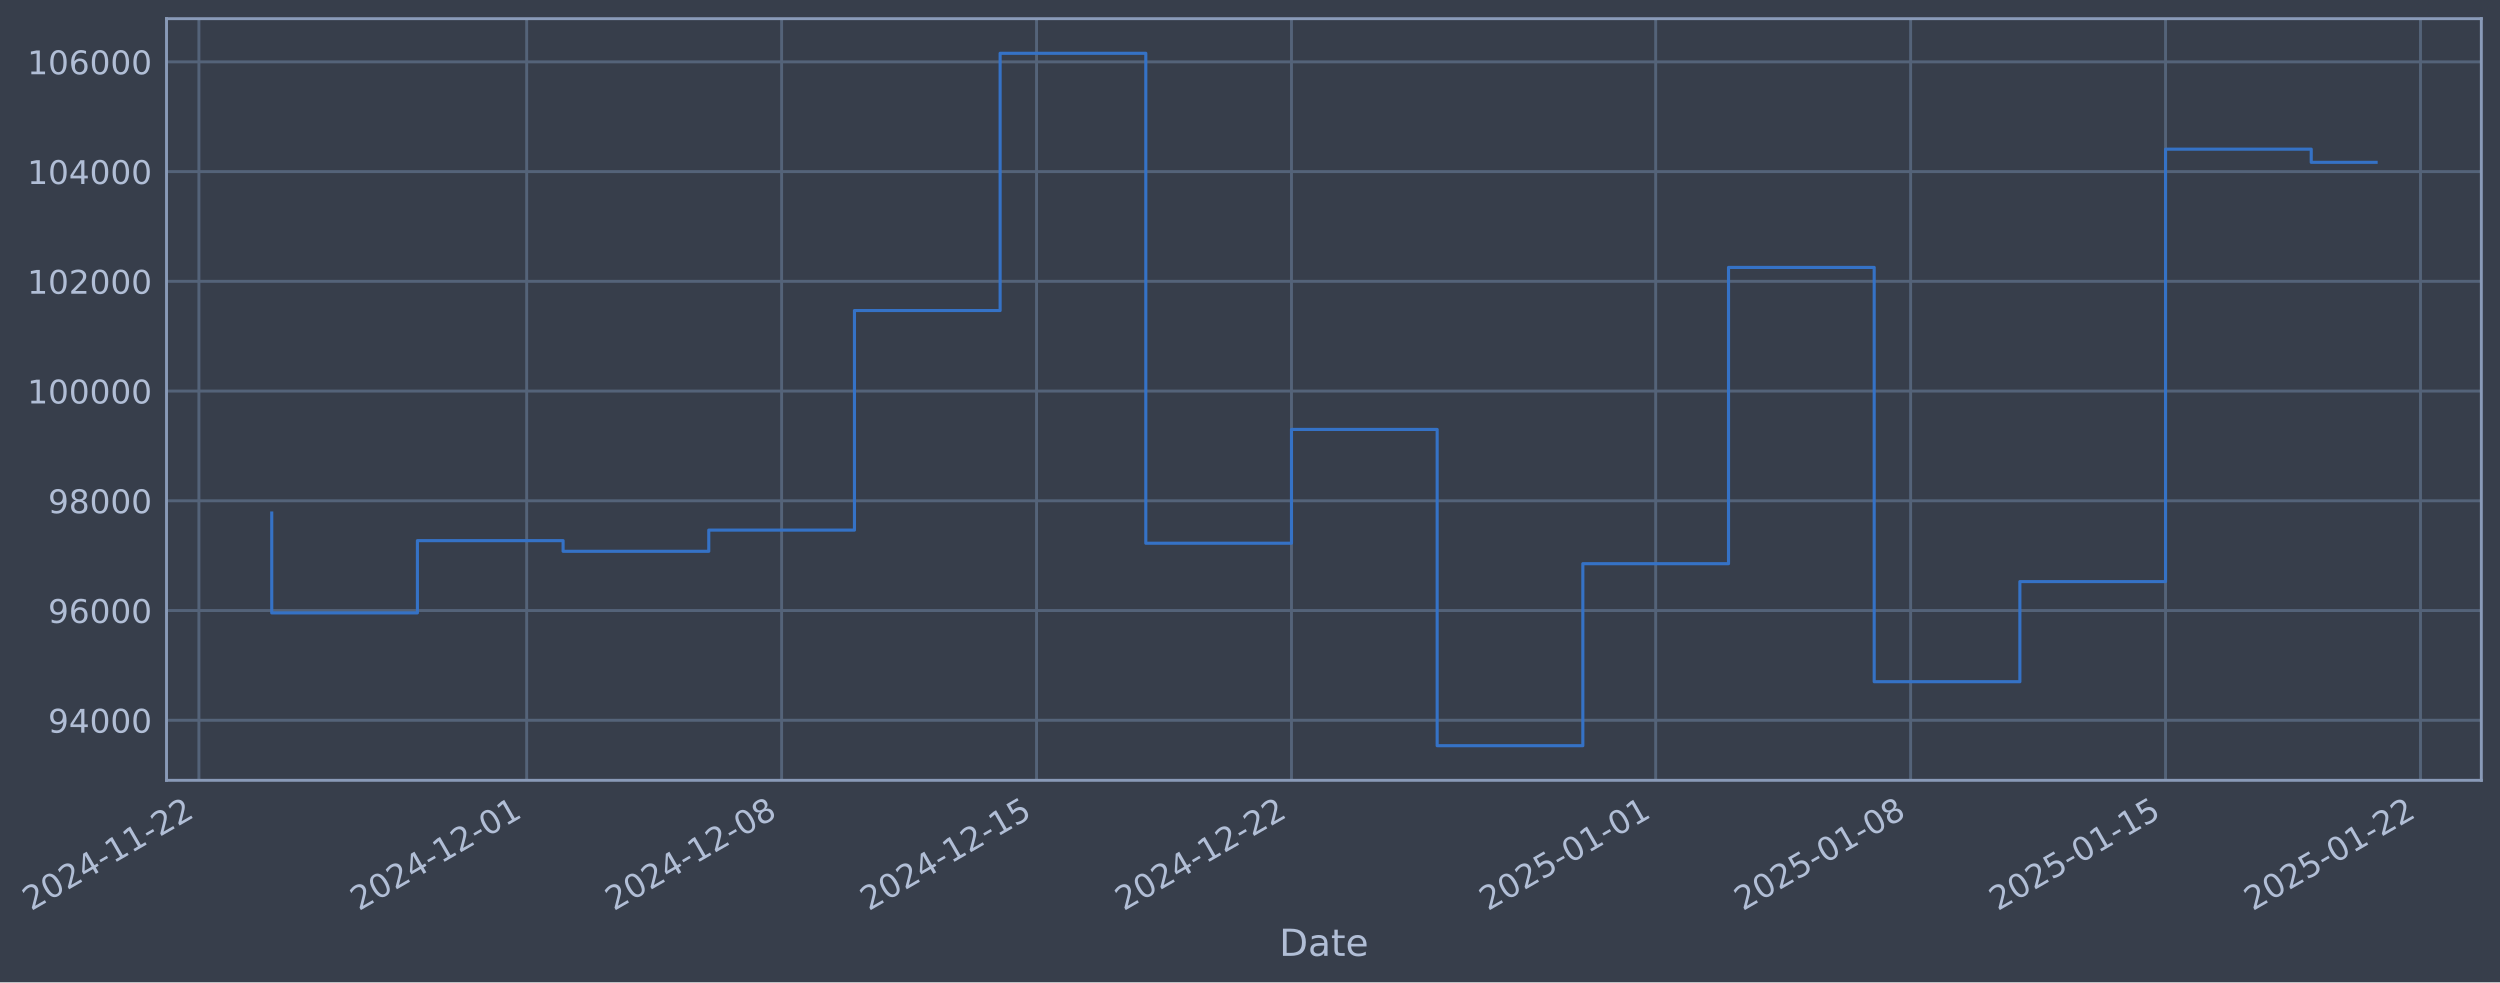
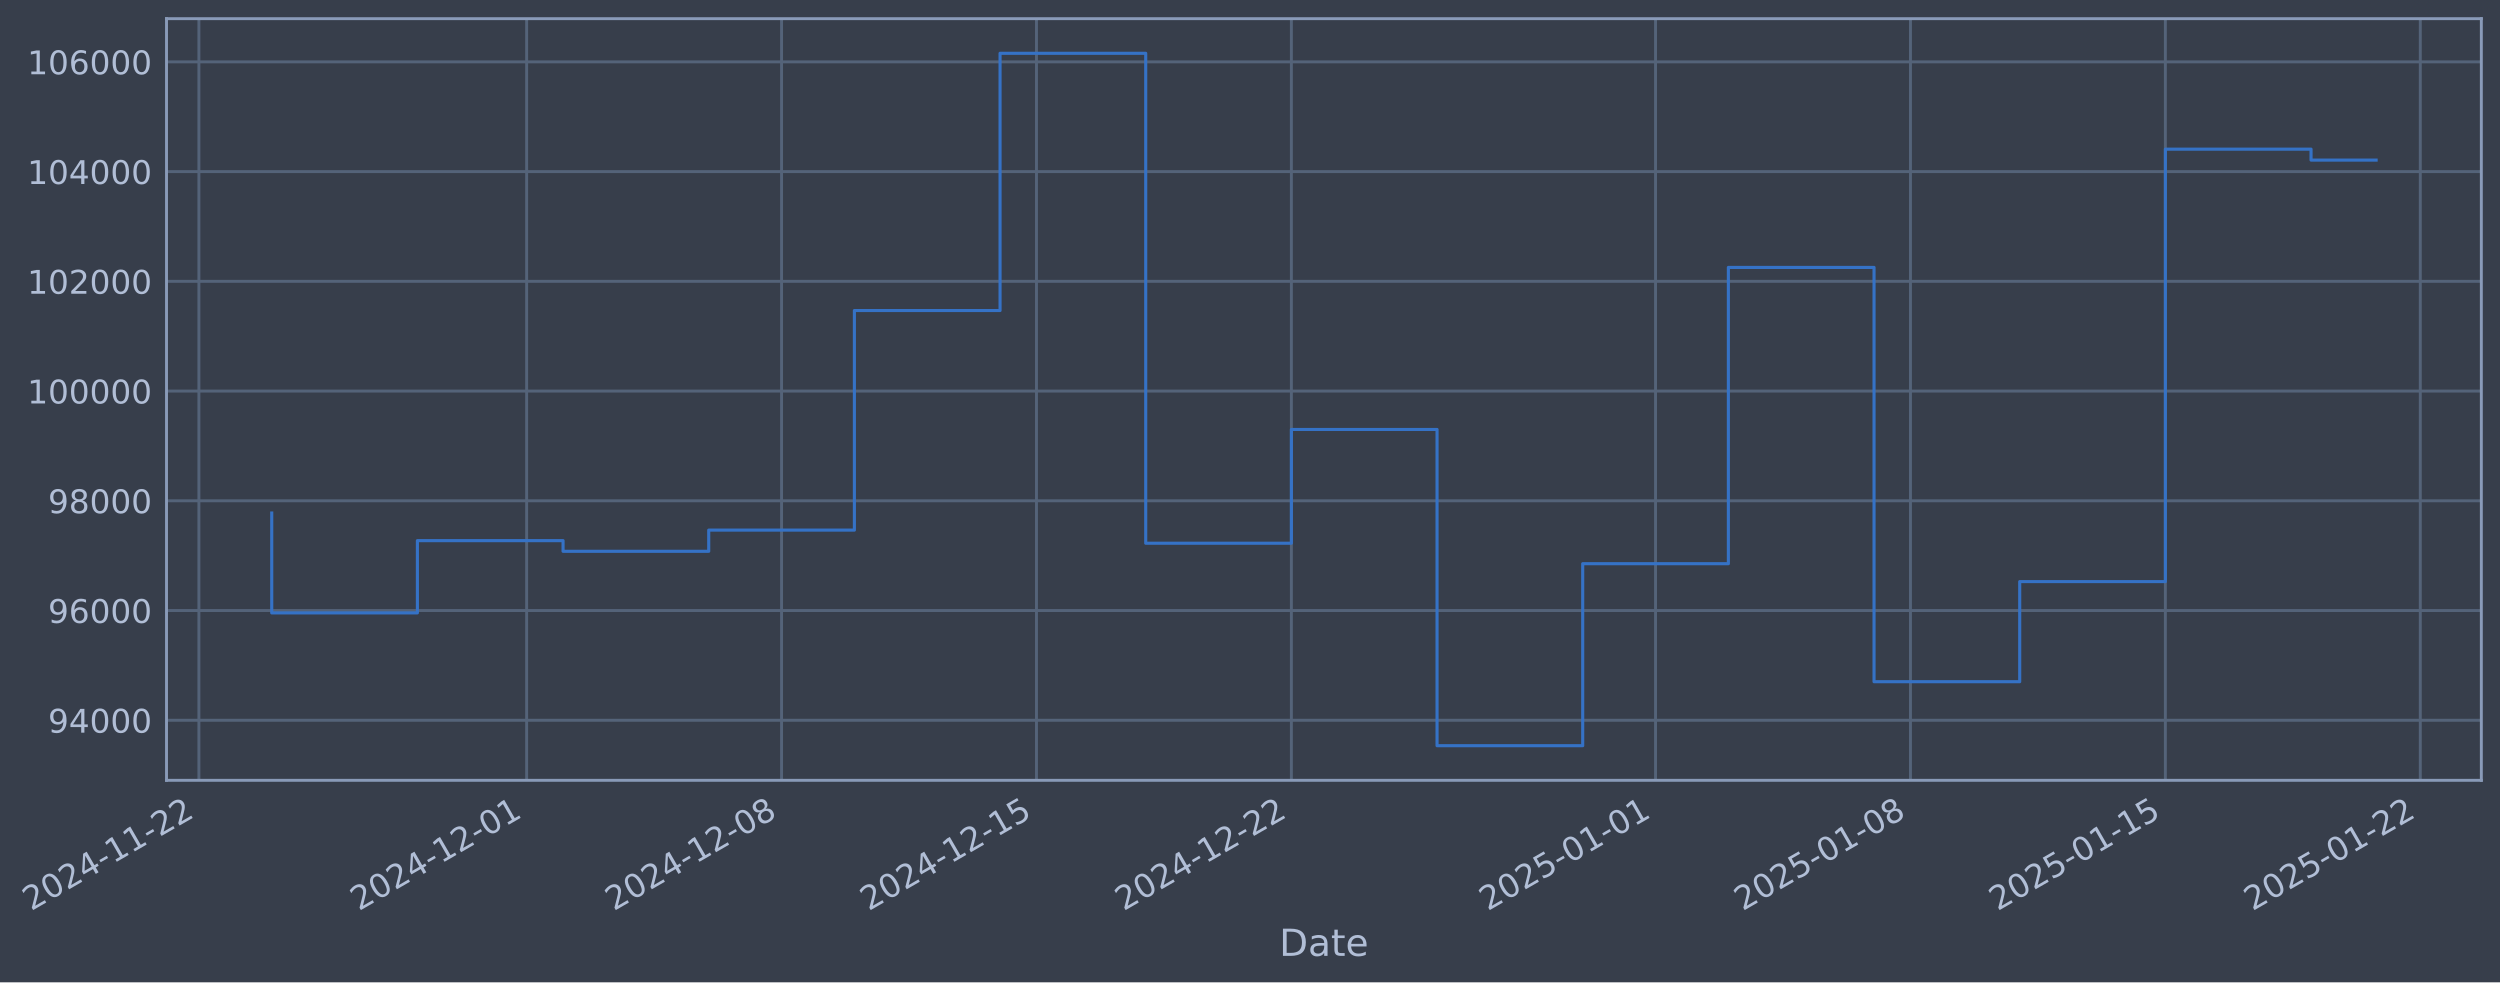
- <svg xmlns="http://www.w3.org/2000/svg" xmlns:xlink="http://www.w3.org/1999/xlink" width="964.224pt" height="378.87pt" viewBox="0 0 964.224 378.87" version="1.1">
+ <svg xmlns="http://www.w3.org/2000/svg" xmlns:xlink="http://www.w3.org/1999/xlink" width="964.221pt" height="378.87pt" viewBox="0 0 964.221 378.87" version="1.1">
  <defs>
    <style type="text/css">*{stroke-linejoin: round; stroke-linecap: butt}</style>
  </defs>
  <g id="figure_1">
    <g id="patch_1">
-       <path d="M 0 378.87  L 964.224 378.87  L 964.224 0  L 0 0  z " style="fill: #373e4b" />
+       <path d="M 0 378.87  L 964.221 378.87  L 964.221 0  L 0 0  z " style="fill: #373e4b" />
    </g>
    <g id="axes_1">
      <g id="patch_2">
-         <path d="M 64.224 300.96  L 957.024 300.96  L 957.024 7.2  L 64.224 7.2  z " style="fill: #373e4b" />
+         <path d="M 64.221 300.96  L 957.021 300.96  L 957.021 7.2  L 64.221 7.2  z " style="fill: #373e4b" />
      </g>
      <g id="matplotlib.axis_1">
        <g id="xtick_1">
          <g id="line2d_1">
-             <path d="M 76.713 300.96  L 76.713 7.2  " clip-path="url(#p6fbfb2f209)" style="fill: none; stroke: #546379; stroke-width: 1.12; stroke-linecap: square" />
+             <path d="M 76.713 300.96  L 76.713 7.2  " clip-path="url(#p9fb9770541)" style="fill: none; stroke: #546379; stroke-width: 1.12; stroke-linecap: square" />
          </g>
          <g id="line2d_2" />
          <g id="text_1">
            <g style="fill: #b1bed6" transform="translate(11.98702 351.4642) rotate(-30) scale(0.126 -0.126)">
              <defs>
                <path id="DejaVuSans-32" d="M 1228 531  L 3431 531  L 3431 0  L 469 0  L 469 531  Q 828 903 1448 1529  Q 2069 2156 2228 2338  Q 2531 2678 2651 2914  Q 2772 3150 2772 3378  Q 2772 3750 2511 3984  Q 2250 4219 1831 4219  Q 1534 4219 1204 4116  Q 875 4013 500 3803  L 500 4441  Q 881 4594 1212 4672  Q 1544 4750 1819 4750  Q 2544 4750 2975 4387  Q 3406 4025 3406 3419  Q 3406 3131 3298 2873  Q 3191 2616 2906 2266  Q 2828 2175 2409 1742  Q 1991 1309 1228 531  z " transform="scale(0.015625)" />
                <path id="DejaVuSans-30" d="M 2034 4250  Q 1547 4250 1301 3770  Q 1056 3291 1056 2328  Q 1056 1369 1301 889  Q 1547 409 2034 409  Q 2525 409 2770 889  Q 3016 1369 3016 2328  Q 3016 3291 2770 3770  Q 2525 4250 2034 4250  z M 2034 4750  Q 2819 4750 3233 4129  Q 3647 3509 3647 2328  Q 3647 1150 3233 529  Q 2819 -91 2034 -91  Q 1250 -91 836 529  Q 422 1150 422 2328  Q 422 3509 836 4129  Q 1250 4750 2034 4750  z " transform="scale(0.015625)" />
                <path id="DejaVuSans-34" d="M 2419 4116  L 825 1625  L 2419 1625  L 2419 4116  z M 2253 4666  L 3047 4666  L 3047 1625  L 3713 1625  L 3713 1100  L 3047 1100  L 3047 0  L 2419 0  L 2419 1100  L 313 1100  L 313 1709  L 2253 4666  z " transform="scale(0.015625)" />
                <path id="DejaVuSans-2d" d="M 313 2009  L 1997 2009  L 1997 1497  L 313 1497  L 313 2009  z " transform="scale(0.015625)" />
                <path id="DejaVuSans-31" d="M 794 531  L 1825 531  L 1825 4091  L 703 3866  L 703 4441  L 1819 4666  L 2450 4666  L 2450 531  L 3481 531  L 3481 0  L 794 0  L 794 531  z " transform="scale(0.015625)" />
              </defs>
              <use xlink:href="#DejaVuSans-32" />
              <use xlink:href="#DejaVuSans-30" transform="translate(63.62305 0)" />
              <use xlink:href="#DejaVuSans-32" transform="translate(127.2461 0)" />
              <use xlink:href="#DejaVuSans-34" transform="translate(190.8691 0)" />
              <use xlink:href="#DejaVuSans-2d" transform="translate(254.4922 0)" />
              <use xlink:href="#DejaVuSans-31" transform="translate(290.5762 0)" />
              <use xlink:href="#DejaVuSans-31" transform="translate(354.1992 0)" />
              <use xlink:href="#DejaVuSans-2d" transform="translate(417.8223 0)" />
              <use xlink:href="#DejaVuSans-32" transform="translate(453.9062 0)" />
              <use xlink:href="#DejaVuSans-32" transform="translate(517.5293 0)" />
            </g>
          </g>
        </g>
        <g id="xtick_2">
          <g id="line2d_3">
-             <path d="M 203.132 300.96  L 203.132 7.2  " clip-path="url(#p6fbfb2f209)" style="fill: none; stroke: #546379; stroke-width: 1.12; stroke-linecap: square" />
+             <path d="M 203.12 300.96  L 203.12 7.2  " clip-path="url(#p9fb9770541)" style="fill: none; stroke: #546379; stroke-width: 1.12; stroke-linecap: square" />
          </g>
          <g id="line2d_4" />
          <g id="text_2">
-             <g style="fill: #b1bed6" transform="translate(138.4065 351.4642) rotate(-30) scale(0.126 -0.126)">
+             <g style="fill: #b1bed6" transform="translate(138.3945 351.4642) rotate(-30) scale(0.126 -0.126)">
              <use xlink:href="#DejaVuSans-32" />
              <use xlink:href="#DejaVuSans-30" transform="translate(63.62305 0)" />
              <use xlink:href="#DejaVuSans-32" transform="translate(127.2461 0)" />
              <use xlink:href="#DejaVuSans-34" transform="translate(190.8691 0)" />
              <use xlink:href="#DejaVuSans-2d" transform="translate(254.4922 0)" />
              <use xlink:href="#DejaVuSans-31" transform="translate(290.5762 0)" />
              <use xlink:href="#DejaVuSans-32" transform="translate(354.1992 0)" />
              <use xlink:href="#DejaVuSans-2d" transform="translate(417.8223 0)" />
              <use xlink:href="#DejaVuSans-30" transform="translate(453.9062 0)" />
              <use xlink:href="#DejaVuSans-31" transform="translate(517.5293 0)" />
            </g>
          </g>
        </g>
        <g id="xtick_3">
          <g id="line2d_5">
-             <path d="M 301.458 300.96  L 301.458 7.2  " clip-path="url(#p6fbfb2f209)" style="fill: none; stroke: #546379; stroke-width: 1.12; stroke-linecap: square" />
+             <path d="M 301.437 300.96  L 301.437 7.2  " clip-path="url(#p9fb9770541)" style="fill: none; stroke: #546379; stroke-width: 1.12; stroke-linecap: square" />
          </g>
          <g id="line2d_6" />
          <g id="text_3">
-             <g style="fill: #b1bed6" transform="translate(236.7328 351.4642) rotate(-30) scale(0.126 -0.126)">
+             <g style="fill: #b1bed6" transform="translate(236.7114 351.4642) rotate(-30) scale(0.126 -0.126)">
              <defs>
                <path id="DejaVuSans-38" d="M 2034 2216  Q 1584 2216 1326 1975  Q 1069 1734 1069 1313  Q 1069 891 1326 650  Q 1584 409 2034 409  Q 2484 409 2743 651  Q 3003 894 3003 1313  Q 3003 1734 2745 1975  Q 2488 2216 2034 2216  z M 1403 2484  Q 997 2584 770 2862  Q 544 3141 544 3541  Q 544 4100 942 4425  Q 1341 4750 2034 4750  Q 2731 4750 3128 4425  Q 3525 4100 3525 3541  Q 3525 3141 3298 2862  Q 3072 2584 2669 2484  Q 3125 2378 3379 2068  Q 3634 1759 3634 1313  Q 3634 634 3220 271  Q 2806 -91 2034 -91  Q 1263 -91 848 271  Q 434 634 434 1313  Q 434 1759 690 2068  Q 947 2378 1403 2484  z M 1172 3481  Q 1172 3119 1398 2916  Q 1625 2713 2034 2713  Q 2441 2713 2670 2916  Q 2900 3119 2900 3481  Q 2900 3844 2670 4047  Q 2441 4250 2034 4250  Q 1625 4250 1398 4047  Q 1172 3844 1172 3481  z " transform="scale(0.015625)" />
              </defs>
              <use xlink:href="#DejaVuSans-32" />
              <use xlink:href="#DejaVuSans-30" transform="translate(63.62305 0)" />
              <use xlink:href="#DejaVuSans-32" transform="translate(127.2461 0)" />
              <use xlink:href="#DejaVuSans-34" transform="translate(190.8691 0)" />
              <use xlink:href="#DejaVuSans-2d" transform="translate(254.4922 0)" />
              <use xlink:href="#DejaVuSans-31" transform="translate(290.5762 0)" />
              <use xlink:href="#DejaVuSans-32" transform="translate(354.1992 0)" />
              <use xlink:href="#DejaVuSans-2d" transform="translate(417.8223 0)" />
              <use xlink:href="#DejaVuSans-30" transform="translate(453.9062 0)" />
              <use xlink:href="#DejaVuSans-38" transform="translate(517.5293 0)" />
            </g>
          </g>
        </g>
        <g id="xtick_4">
          <g id="line2d_7">
-             <path d="M 399.785 300.96  L 399.785 7.2  " clip-path="url(#p6fbfb2f209)" style="fill: none; stroke: #546379; stroke-width: 1.12; stroke-linecap: square" />
+             <path d="M 399.754 300.96  L 399.754 7.2  " clip-path="url(#p9fb9770541)" style="fill: none; stroke: #546379; stroke-width: 1.12; stroke-linecap: square" />
          </g>
          <g id="line2d_8" />
          <g id="text_4">
-             <g style="fill: #b1bed6" transform="translate(335.059 351.4642) rotate(-30) scale(0.126 -0.126)">
+             <g style="fill: #b1bed6" transform="translate(335.0284 351.4642) rotate(-30) scale(0.126 -0.126)">
              <defs>
                <path id="DejaVuSans-35" d="M 691 4666  L 3169 4666  L 3169 4134  L 1269 4134  L 1269 2991  Q 1406 3038 1543 3061  Q 1681 3084 1819 3084  Q 2600 3084 3056 2656  Q 3513 2228 3513 1497  Q 3513 744 3044 326  Q 2575 -91 1722 -91  Q 1428 -91 1123 -41  Q 819 9 494 109  L 494 744  Q 775 591 1075 516  Q 1375 441 1709 441  Q 2250 441 2565 725  Q 2881 1009 2881 1497  Q 2881 1984 2565 2268  Q 2250 2553 1709 2553  Q 1456 2553 1204 2497  Q 953 2441 691 2322  L 691 4666  z " transform="scale(0.015625)" />
              </defs>
              <use xlink:href="#DejaVuSans-32" />
              <use xlink:href="#DejaVuSans-30" transform="translate(63.62305 0)" />
              <use xlink:href="#DejaVuSans-32" transform="translate(127.2461 0)" />
              <use xlink:href="#DejaVuSans-34" transform="translate(190.8691 0)" />
              <use xlink:href="#DejaVuSans-2d" transform="translate(254.4922 0)" />
              <use xlink:href="#DejaVuSans-31" transform="translate(290.5762 0)" />
              <use xlink:href="#DejaVuSans-32" transform="translate(354.1992 0)" />
              <use xlink:href="#DejaVuSans-2d" transform="translate(417.8223 0)" />
              <use xlink:href="#DejaVuSans-31" transform="translate(453.9062 0)" />
              <use xlink:href="#DejaVuSans-35" transform="translate(517.5293 0)" />
            </g>
          </g>
        </g>
        <g id="xtick_5">
          <g id="line2d_9">
-             <path d="M 498.111 300.96  L 498.111 7.2  " clip-path="url(#p6fbfb2f209)" style="fill: none; stroke: #546379; stroke-width: 1.12; stroke-linecap: square" />
+             <path d="M 498.071 300.96  L 498.071 7.2  " clip-path="url(#p9fb9770541)" style="fill: none; stroke: #546379; stroke-width: 1.12; stroke-linecap: square" />
          </g>
          <g id="line2d_10" />
          <g id="text_5">
-             <g style="fill: #b1bed6" transform="translate(433.3853 351.4642) rotate(-30) scale(0.126 -0.126)">
+             <g style="fill: #b1bed6" transform="translate(433.3453 351.4642) rotate(-30) scale(0.126 -0.126)">
              <use xlink:href="#DejaVuSans-32" />
              <use xlink:href="#DejaVuSans-30" transform="translate(63.62305 0)" />
              <use xlink:href="#DejaVuSans-32" transform="translate(127.2461 0)" />
              <use xlink:href="#DejaVuSans-34" transform="translate(190.8691 0)" />
              <use xlink:href="#DejaVuSans-2d" transform="translate(254.4922 0)" />
              <use xlink:href="#DejaVuSans-31" transform="translate(290.5762 0)" />
              <use xlink:href="#DejaVuSans-32" transform="translate(354.1992 0)" />
              <use xlink:href="#DejaVuSans-2d" transform="translate(417.8223 0)" />
              <use xlink:href="#DejaVuSans-32" transform="translate(453.9062 0)" />
              <use xlink:href="#DejaVuSans-32" transform="translate(517.5293 0)" />
            </g>
          </g>
        </g>
        <g id="xtick_6">
          <g id="line2d_11">
-             <path d="M 638.577 300.96  L 638.577 7.2  " clip-path="url(#p6fbfb2f209)" style="fill: none; stroke: #546379; stroke-width: 1.12; stroke-linecap: square" />
+             <path d="M 638.524 300.96  L 638.524 7.2  " clip-path="url(#p9fb9770541)" style="fill: none; stroke: #546379; stroke-width: 1.12; stroke-linecap: square" />
          </g>
          <g id="line2d_12" />
          <g id="text_6">
-             <g style="fill: #b1bed6" transform="translate(573.8514 351.4642) rotate(-30) scale(0.126 -0.126)">
+             <g style="fill: #b1bed6" transform="translate(573.7981 351.4642) rotate(-30) scale(0.126 -0.126)">
              <use xlink:href="#DejaVuSans-32" />
              <use xlink:href="#DejaVuSans-30" transform="translate(63.62305 0)" />
              <use xlink:href="#DejaVuSans-32" transform="translate(127.2461 0)" />
              <use xlink:href="#DejaVuSans-35" transform="translate(190.8691 0)" />
              <use xlink:href="#DejaVuSans-2d" transform="translate(254.4922 0)" />
              <use xlink:href="#DejaVuSans-30" transform="translate(290.5762 0)" />
              <use xlink:href="#DejaVuSans-31" transform="translate(354.1992 0)" />
              <use xlink:href="#DejaVuSans-2d" transform="translate(417.8223 0)" />
              <use xlink:href="#DejaVuSans-30" transform="translate(453.9062 0)" />
              <use xlink:href="#DejaVuSans-31" transform="translate(517.5293 0)" />
            </g>
          </g>
        </g>
        <g id="xtick_7">
          <g id="line2d_13">
-             <path d="M 736.903 300.96  L 736.903 7.2  " clip-path="url(#p6fbfb2f209)" style="fill: none; stroke: #546379; stroke-width: 1.12; stroke-linecap: square" />
+             <path d="M 736.841 300.96  L 736.841 7.2  " clip-path="url(#p9fb9770541)" style="fill: none; stroke: #546379; stroke-width: 1.12; stroke-linecap: square" />
          </g>
          <g id="line2d_14" />
          <g id="text_7">
-             <g style="fill: #b1bed6" transform="translate(672.1777 351.4642) rotate(-30) scale(0.126 -0.126)">
+             <g style="fill: #b1bed6" transform="translate(672.115 351.4642) rotate(-30) scale(0.126 -0.126)">
              <use xlink:href="#DejaVuSans-32" />
              <use xlink:href="#DejaVuSans-30" transform="translate(63.62305 0)" />
              <use xlink:href="#DejaVuSans-32" transform="translate(127.2461 0)" />
              <use xlink:href="#DejaVuSans-35" transform="translate(190.8691 0)" />
              <use xlink:href="#DejaVuSans-2d" transform="translate(254.4922 0)" />
              <use xlink:href="#DejaVuSans-30" transform="translate(290.5762 0)" />
              <use xlink:href="#DejaVuSans-31" transform="translate(354.1992 0)" />
              <use xlink:href="#DejaVuSans-2d" transform="translate(417.8223 0)" />
              <use xlink:href="#DejaVuSans-30" transform="translate(453.9062 0)" />
              <use xlink:href="#DejaVuSans-38" transform="translate(517.5293 0)" />
            </g>
          </g>
        </g>
        <g id="xtick_8">
          <g id="line2d_15">
-             <path d="M 835.229 300.96  L 835.229 7.2  " clip-path="url(#p6fbfb2f209)" style="fill: none; stroke: #546379; stroke-width: 1.12; stroke-linecap: square" />
+             <path d="M 835.157 300.96  L 835.157 7.2  " clip-path="url(#p9fb9770541)" style="fill: none; stroke: #546379; stroke-width: 1.12; stroke-linecap: square" />
          </g>
          <g id="line2d_16" />
          <g id="text_8">
-             <g style="fill: #b1bed6" transform="translate(770.5039 351.4642) rotate(-30) scale(0.126 -0.126)">
+             <g style="fill: #b1bed6" transform="translate(770.4319 351.4642) rotate(-30) scale(0.126 -0.126)">
              <use xlink:href="#DejaVuSans-32" />
              <use xlink:href="#DejaVuSans-30" transform="translate(63.62305 0)" />
              <use xlink:href="#DejaVuSans-32" transform="translate(127.2461 0)" />
              <use xlink:href="#DejaVuSans-35" transform="translate(190.8691 0)" />
              <use xlink:href="#DejaVuSans-2d" transform="translate(254.4922 0)" />
              <use xlink:href="#DejaVuSans-30" transform="translate(290.5762 0)" />
              <use xlink:href="#DejaVuSans-31" transform="translate(354.1992 0)" />
              <use xlink:href="#DejaVuSans-2d" transform="translate(417.8223 0)" />
              <use xlink:href="#DejaVuSans-31" transform="translate(453.9062 0)" />
              <use xlink:href="#DejaVuSans-35" transform="translate(517.5293 0)" />
            </g>
          </g>
        </g>
        <g id="xtick_9">
          <g id="line2d_17">
-             <path d="M 933.556 300.96  L 933.556 7.2  " clip-path="url(#p6fbfb2f209)" style="fill: none; stroke: #546379; stroke-width: 1.12; stroke-linecap: square" />
+             <path d="M 933.474 300.96  L 933.474 7.2  " clip-path="url(#p9fb9770541)" style="fill: none; stroke: #546379; stroke-width: 1.12; stroke-linecap: square" />
          </g>
          <g id="line2d_18" />
          <g id="text_9">
-             <g style="fill: #b1bed6" transform="translate(868.8302 351.4642) rotate(-30) scale(0.126 -0.126)">
+             <g style="fill: #b1bed6" transform="translate(868.7489 351.4642) rotate(-30) scale(0.126 -0.126)">
              <use xlink:href="#DejaVuSans-32" />
              <use xlink:href="#DejaVuSans-30" transform="translate(63.62305 0)" />
              <use xlink:href="#DejaVuSans-32" transform="translate(127.2461 0)" />
              <use xlink:href="#DejaVuSans-35" transform="translate(190.8691 0)" />
              <use xlink:href="#DejaVuSans-2d" transform="translate(254.4922 0)" />
              <use xlink:href="#DejaVuSans-30" transform="translate(290.5762 0)" />
              <use xlink:href="#DejaVuSans-31" transform="translate(354.1992 0)" />
              <use xlink:href="#DejaVuSans-2d" transform="translate(417.8223 0)" />
              <use xlink:href="#DejaVuSans-32" transform="translate(453.9062 0)" />
              <use xlink:href="#DejaVuSans-32" transform="translate(517.5293 0)" />
            </g>
          </g>
        </g>
        <g id="text_10">
-           <g style="fill: #b1bed6" transform="translate(493.4148 368.6753) scale(0.144 -0.144)">
+           <g style="fill: #b1bed6" transform="translate(493.4121 368.6753) scale(0.144 -0.144)">
            <defs>
              <path id="DejaVuSans-44" d="M 1259 4147  L 1259 519  L 2022 519  Q 2988 519 3436 956  Q 3884 1394 3884 2338  Q 3884 3275 3436 3711  Q 2988 4147 2022 4147  L 1259 4147  z M 628 4666  L 1925 4666  Q 3281 4666 3915 4102  Q 4550 3538 4550 2338  Q 4550 1131 3912 565  Q 3275 0 1925 0  L 628 0  L 628 4666  z " transform="scale(0.015625)" />
              <path id="DejaVuSans-61" d="M 2194 1759  Q 1497 1759 1228 1600  Q 959 1441 959 1056  Q 959 750 1161 570  Q 1363 391 1709 391  Q 2188 391 2477 730  Q 2766 1069 2766 1631  L 2766 1759  L 2194 1759  z M 3341 1997  L 3341 0  L 2766 0  L 2766 531  Q 2569 213 2275 61  Q 1981 -91 1556 -91  Q 1019 -91 701 211  Q 384 513 384 1019  Q 384 1609 779 1909  Q 1175 2209 1959 2209  L 2766 2209  L 2766 2266  Q 2766 2663 2505 2880  Q 2244 3097 1772 3097  Q 1472 3097 1187 3025  Q 903 2953 641 2809  L 641 3341  Q 956 3463 1253 3523  Q 1550 3584 1831 3584  Q 2591 3584 2966 3190  Q 3341 2797 3341 1997  z " transform="scale(0.015625)" />
              <path id="DejaVuSans-74" d="M 1172 4494  L 1172 3500  L 2356 3500  L 2356 3053  L 1172 3053  L 1172 1153  Q 1172 725 1289 603  Q 1406 481 1766 481  L 2356 481  L 2356 0  L 1766 0  Q 1100 0 847 248  Q 594 497 594 1153  L 594 3053  L 172 3053  L 172 3500  L 594 3500  L 594 4494  L 1172 4494  z " transform="scale(0.015625)" />
              <path id="DejaVuSans-65" d="M 3597 1894  L 3597 1613  L 953 1613  Q 991 1019 1311 708  Q 1631 397 2203 397  Q 2534 397 2845 478  Q 3156 559 3463 722  L 3463 178  Q 3153 47 2828 -22  Q 2503 -91 2169 -91  Q 1331 -91 842 396  Q 353 884 353 1716  Q 353 2575 817 3079  Q 1281 3584 2069 3584  Q 2775 3584 3186 3129  Q 3597 2675 3597 1894  z M 3022 2063  Q 3016 2534 2758 2815  Q 2500 3097 2075 3097  Q 1594 3097 1305 2825  Q 1016 2553 972 2059  L 3022 2063  z " transform="scale(0.015625)" />
            </defs>
            <use xlink:href="#DejaVuSans-44" />
            <use xlink:href="#DejaVuSans-61" transform="translate(77.00195 0)" />
            <use xlink:href="#DejaVuSans-74" transform="translate(138.2812 0)" />
            <use xlink:href="#DejaVuSans-65" transform="translate(177.4902 0)" />
          </g>
        </g>
      </g>
      <g id="matplotlib.axis_2">
        <g id="ytick_1">
          <g id="line2d_19">
-             <path d="M 64.224 277.797  L 957.024 277.797  " clip-path="url(#p6fbfb2f209)" style="fill: none; stroke: #546379; stroke-width: 1.12; stroke-linecap: square" />
+             <path d="M 64.221 277.797  L 957.021 277.797  " clip-path="url(#p9fb9770541)" style="fill: none; stroke: #546379; stroke-width: 1.12; stroke-linecap: square" />
          </g>
          <g id="line2d_20" />
          <g id="text_11">
-             <g style="fill: #b1bed6" transform="translate(18.54018 282.5841) scale(0.126 -0.126)">
+             <g style="fill: #b1bed6" transform="translate(18.53751 282.5841) scale(0.126 -0.126)">
              <defs>
                <path id="DejaVuSans-39" d="M 703 97  L 703 672  Q 941 559 1184 500  Q 1428 441 1663 441  Q 2288 441 2617 861  Q 2947 1281 2994 2138  Q 2813 1869 2534 1725  Q 2256 1581 1919 1581  Q 1219 1581 811 2004  Q 403 2428 403 3163  Q 403 3881 828 4315  Q 1253 4750 1959 4750  Q 2769 4750 3195 4129  Q 3622 3509 3622 2328  Q 3622 1225 3098 567  Q 2575 -91 1691 -91  Q 1453 -91 1209 -44  Q 966 3 703 97  z M 1959 2075  Q 2384 2075 2632 2365  Q 2881 2656 2881 3163  Q 2881 3666 2632 3958  Q 2384 4250 1959 4250  Q 1534 4250 1286 3958  Q 1038 3666 1038 3163  Q 1038 2656 1286 2365  Q 1534 2075 1959 2075  z " transform="scale(0.015625)" />
              </defs>
              <use xlink:href="#DejaVuSans-39" />
              <use xlink:href="#DejaVuSans-34" transform="translate(63.62305 0)" />
              <use xlink:href="#DejaVuSans-30" transform="translate(127.2461 0)" />
              <use xlink:href="#DejaVuSans-30" transform="translate(190.8691 0)" />
              <use xlink:href="#DejaVuSans-30" transform="translate(254.4922 0)" />
            </g>
          </g>
        </g>
        <g id="ytick_2">
          <g id="line2d_21">
-             <path d="M 64.224 235.473  L 957.024 235.473  " clip-path="url(#p6fbfb2f209)" style="fill: none; stroke: #546379; stroke-width: 1.12; stroke-linecap: square" />
+             <path d="M 64.221 235.473  L 957.021 235.473  " clip-path="url(#p9fb9770541)" style="fill: none; stroke: #546379; stroke-width: 1.12; stroke-linecap: square" />
          </g>
          <g id="line2d_22" />
          <g id="text_12">
-             <g style="fill: #b1bed6" transform="translate(18.54018 240.2602) scale(0.126 -0.126)">
+             <g style="fill: #b1bed6" transform="translate(18.53751 240.2602) scale(0.126 -0.126)">
              <defs>
                <path id="DejaVuSans-36" d="M 2113 2584  Q 1688 2584 1439 2293  Q 1191 2003 1191 1497  Q 1191 994 1439 701  Q 1688 409 2113 409  Q 2538 409 2786 701  Q 3034 994 3034 1497  Q 3034 2003 2786 2293  Q 2538 2584 2113 2584  z M 3366 4563  L 3366 3988  Q 3128 4100 2886 4159  Q 2644 4219 2406 4219  Q 1781 4219 1451 3797  Q 1122 3375 1075 2522  Q 1259 2794 1537 2939  Q 1816 3084 2150 3084  Q 2853 3084 3261 2657  Q 3669 2231 3669 1497  Q 3669 778 3244 343  Q 2819 -91 2113 -91  Q 1303 -91 875 529  Q 447 1150 447 2328  Q 447 3434 972 4092  Q 1497 4750 2381 4750  Q 2619 4750 2861 4703  Q 3103 4656 3366 4563  z " transform="scale(0.015625)" />
              </defs>
              <use xlink:href="#DejaVuSans-39" />
              <use xlink:href="#DejaVuSans-36" transform="translate(63.62305 0)" />
              <use xlink:href="#DejaVuSans-30" transform="translate(127.2461 0)" />
              <use xlink:href="#DejaVuSans-30" transform="translate(190.8691 0)" />
              <use xlink:href="#DejaVuSans-30" transform="translate(254.4922 0)" />
            </g>
          </g>
        </g>
        <g id="ytick_3">
          <g id="line2d_23">
-             <path d="M 64.224 193.149  L 957.024 193.149  " clip-path="url(#p6fbfb2f209)" style="fill: none; stroke: #546379; stroke-width: 1.12; stroke-linecap: square" />
+             <path d="M 64.221 193.149  L 957.021 193.149  " clip-path="url(#p9fb9770541)" style="fill: none; stroke: #546379; stroke-width: 1.12; stroke-linecap: square" />
          </g>
          <g id="line2d_24" />
          <g id="text_13">
-             <g style="fill: #b1bed6" transform="translate(18.54018 197.9364) scale(0.126 -0.126)">
+             <g style="fill: #b1bed6" transform="translate(18.53751 197.9364) scale(0.126 -0.126)">
              <use xlink:href="#DejaVuSans-39" />
              <use xlink:href="#DejaVuSans-38" transform="translate(63.62305 0)" />
              <use xlink:href="#DejaVuSans-30" transform="translate(127.2461 0)" />
              <use xlink:href="#DejaVuSans-30" transform="translate(190.8691 0)" />
              <use xlink:href="#DejaVuSans-30" transform="translate(254.4922 0)" />
            </g>
          </g>
        </g>
        <g id="ytick_4">
          <g id="line2d_25">
-             <path d="M 64.224 150.826  L 957.024 150.826  " clip-path="url(#p6fbfb2f209)" style="fill: none; stroke: #546379; stroke-width: 1.12; stroke-linecap: square" />
+             <path d="M 64.221 150.826  L 957.021 150.826  " clip-path="url(#p9fb9770541)" style="fill: none; stroke: #546379; stroke-width: 1.12; stroke-linecap: square" />
          </g>
          <g id="line2d_26" />
          <g id="text_14">
-             <g style="fill: #b1bed6" transform="translate(10.52343 155.6126) scale(0.126 -0.126)">
+             <g style="fill: #b1bed6" transform="translate(10.52076 155.6126) scale(0.126 -0.126)">
              <use xlink:href="#DejaVuSans-31" />
              <use xlink:href="#DejaVuSans-30" transform="translate(63.62305 0)" />
              <use xlink:href="#DejaVuSans-30" transform="translate(127.2461 0)" />
              <use xlink:href="#DejaVuSans-30" transform="translate(190.8691 0)" />
              <use xlink:href="#DejaVuSans-30" transform="translate(254.4922 0)" />
              <use xlink:href="#DejaVuSans-30" transform="translate(318.1152 0)" />
            </g>
          </g>
        </g>
        <g id="ytick_5">
          <g id="line2d_27">
-             <path d="M 64.224 108.502  L 957.024 108.502  " clip-path="url(#p6fbfb2f209)" style="fill: none; stroke: #546379; stroke-width: 1.12; stroke-linecap: square" />
+             <path d="M 64.221 108.502  L 957.021 108.502  " clip-path="url(#p9fb9770541)" style="fill: none; stroke: #546379; stroke-width: 1.12; stroke-linecap: square" />
          </g>
          <g id="line2d_28" />
          <g id="text_15">
-             <g style="fill: #b1bed6" transform="translate(10.52343 113.2888) scale(0.126 -0.126)">
+             <g style="fill: #b1bed6" transform="translate(10.52076 113.2888) scale(0.126 -0.126)">
              <use xlink:href="#DejaVuSans-31" />
              <use xlink:href="#DejaVuSans-30" transform="translate(63.62305 0)" />
              <use xlink:href="#DejaVuSans-32" transform="translate(127.2461 0)" />
              <use xlink:href="#DejaVuSans-30" transform="translate(190.8691 0)" />
              <use xlink:href="#DejaVuSans-30" transform="translate(254.4922 0)" />
              <use xlink:href="#DejaVuSans-30" transform="translate(318.1152 0)" />
            </g>
          </g>
        </g>
        <g id="ytick_6">
          <g id="line2d_29">
-             <path d="M 64.224 66.178  L 957.024 66.178  " clip-path="url(#p6fbfb2f209)" style="fill: none; stroke: #546379; stroke-width: 1.12; stroke-linecap: square" />
+             <path d="M 64.221 66.178  L 957.021 66.178  " clip-path="url(#p9fb9770541)" style="fill: none; stroke: #546379; stroke-width: 1.12; stroke-linecap: square" />
          </g>
          <g id="line2d_30" />
          <g id="text_16">
-             <g style="fill: #b1bed6" transform="translate(10.52343 70.96502) scale(0.126 -0.126)">
+             <g style="fill: #b1bed6" transform="translate(10.52076 70.96502) scale(0.126 -0.126)">
              <use xlink:href="#DejaVuSans-31" />
              <use xlink:href="#DejaVuSans-30" transform="translate(63.62305 0)" />
              <use xlink:href="#DejaVuSans-34" transform="translate(127.2461 0)" />
              <use xlink:href="#DejaVuSans-30" transform="translate(190.8691 0)" />
              <use xlink:href="#DejaVuSans-30" transform="translate(254.4922 0)" />
              <use xlink:href="#DejaVuSans-30" transform="translate(318.1152 0)" />
            </g>
          </g>
        </g>
        <g id="ytick_7">
          <g id="line2d_31">
-             <path d="M 64.224 23.854  L 957.024 23.854  " clip-path="url(#p6fbfb2f209)" style="fill: none; stroke: #546379; stroke-width: 1.12; stroke-linecap: square" />
+             <path d="M 64.221 23.854  L 957.021 23.854  " clip-path="url(#p9fb9770541)" style="fill: none; stroke: #546379; stroke-width: 1.12; stroke-linecap: square" />
          </g>
          <g id="line2d_32" />
          <g id="text_17">
-             <g style="fill: #b1bed6" transform="translate(10.52343 28.64121) scale(0.126 -0.126)">
+             <g style="fill: #b1bed6" transform="translate(10.52076 28.64121) scale(0.126 -0.126)">
              <use xlink:href="#DejaVuSans-31" />
              <use xlink:href="#DejaVuSans-30" transform="translate(63.62305 0)" />
              <use xlink:href="#DejaVuSans-36" transform="translate(127.2461 0)" />
              <use xlink:href="#DejaVuSans-30" transform="translate(190.8691 0)" />
              <use xlink:href="#DejaVuSans-30" transform="translate(254.4922 0)" />
              <use xlink:href="#DejaVuSans-30" transform="translate(318.1152 0)" />
            </g>
          </g>
        </g>
      </g>
      <g id="line2d_33">
-         <path d="M 104.806 197.87  L 104.806 236.383  L 160.992 236.383  L 160.992 208.521  L 217.179 208.521  L 217.179 212.628  L 273.365 212.628  L 273.365 204.459  L 329.552 204.459  L 329.552 119.77  L 385.738 119.77  L 385.738 20.553  L 441.924 20.553  L 441.924 209.517  L 498.111 209.517  L 498.111 165.636  L 554.297 165.636  L 554.297 287.607  L 610.484 287.607  L 610.484 217.409  L 666.67 217.409  L 666.67 103.141  L 722.857 103.141  L 722.857 262.927  L 779.043 262.927  L 779.043 224.318  L 835.229 224.318  L 835.229 57.525  L 891.416 57.525  L 891.416 62.609  L 916.442 62.609  " clip-path="url(#p6fbfb2f209)" style="fill: none; stroke: #3572c6; stroke-width: 1.2; stroke-linecap: square" />
+         <path d="M 104.803 197.87  L 104.803 236.383  L 160.984 236.383  L 160.984 208.521  L 217.165 208.521  L 217.165 212.628  L 273.346 212.628  L 273.346 204.459  L 329.527 204.459  L 329.527 119.77  L 385.709 119.77  L 385.709 20.553  L 441.89 20.553  L 441.89 209.517  L 498.071 209.517  L 498.071 165.636  L 554.252 165.636  L 554.252 287.607  L 610.433 287.607  L 610.433 217.409  L 666.614 217.409  L 666.614 103.141  L 722.795 103.141  L 722.795 262.927  L 778.976 262.927  L 778.976 224.318  L 835.157 224.318  L 835.157 57.525  L 891.339 57.525  L 891.339 61.744  L 916.439 61.744  " clip-path="url(#p9fb9770541)" style="fill: none; stroke: #3572c6; stroke-width: 1.2; stroke-linecap: square" />
      </g>
      <g id="patch_3">
-         <path d="M 64.224 300.96  L 64.224 7.2  " style="fill: none; stroke: #899ab8; stroke-width: 1.12; stroke-linejoin: miter; stroke-linecap: square" />
+         <path d="M 64.221 300.96  L 64.221 7.2  " style="fill: none; stroke: #899ab8; stroke-width: 1.12; stroke-linejoin: miter; stroke-linecap: square" />
      </g>
      <g id="patch_4">
-         <path d="M 957.024 300.96  L 957.024 7.2  " style="fill: none; stroke: #899ab8; stroke-width: 1.12; stroke-linejoin: miter; stroke-linecap: square" />
+         <path d="M 957.021 300.96  L 957.021 7.2  " style="fill: none; stroke: #899ab8; stroke-width: 1.12; stroke-linejoin: miter; stroke-linecap: square" />
      </g>
      <g id="patch_5">
-         <path d="M 64.224 300.96  L 957.024 300.96  " style="fill: none; stroke: #899ab8; stroke-width: 1.12; stroke-linejoin: miter; stroke-linecap: square" />
+         <path d="M 64.221 300.96  L 957.021 300.96  " style="fill: none; stroke: #899ab8; stroke-width: 1.12; stroke-linejoin: miter; stroke-linecap: square" />
      </g>
      <g id="patch_6">
-         <path d="M 64.224 7.2  L 957.024 7.2  " style="fill: none; stroke: #899ab8; stroke-width: 1.12; stroke-linejoin: miter; stroke-linecap: square" />
+         <path d="M 64.221 7.2  L 957.021 7.2  " style="fill: none; stroke: #899ab8; stroke-width: 1.12; stroke-linejoin: miter; stroke-linecap: square" />
      </g>
    </g>
  </g>
  <defs>
-     <clipPath id="p6fbfb2f209">
-       <rect x="64.224" y="7.2" width="892.8" height="293.76" />
+     <clipPath id="p9fb9770541">
+       <rect x="64.221" y="7.2" width="892.8" height="293.76" />
    </clipPath>
  </defs>
</svg>
